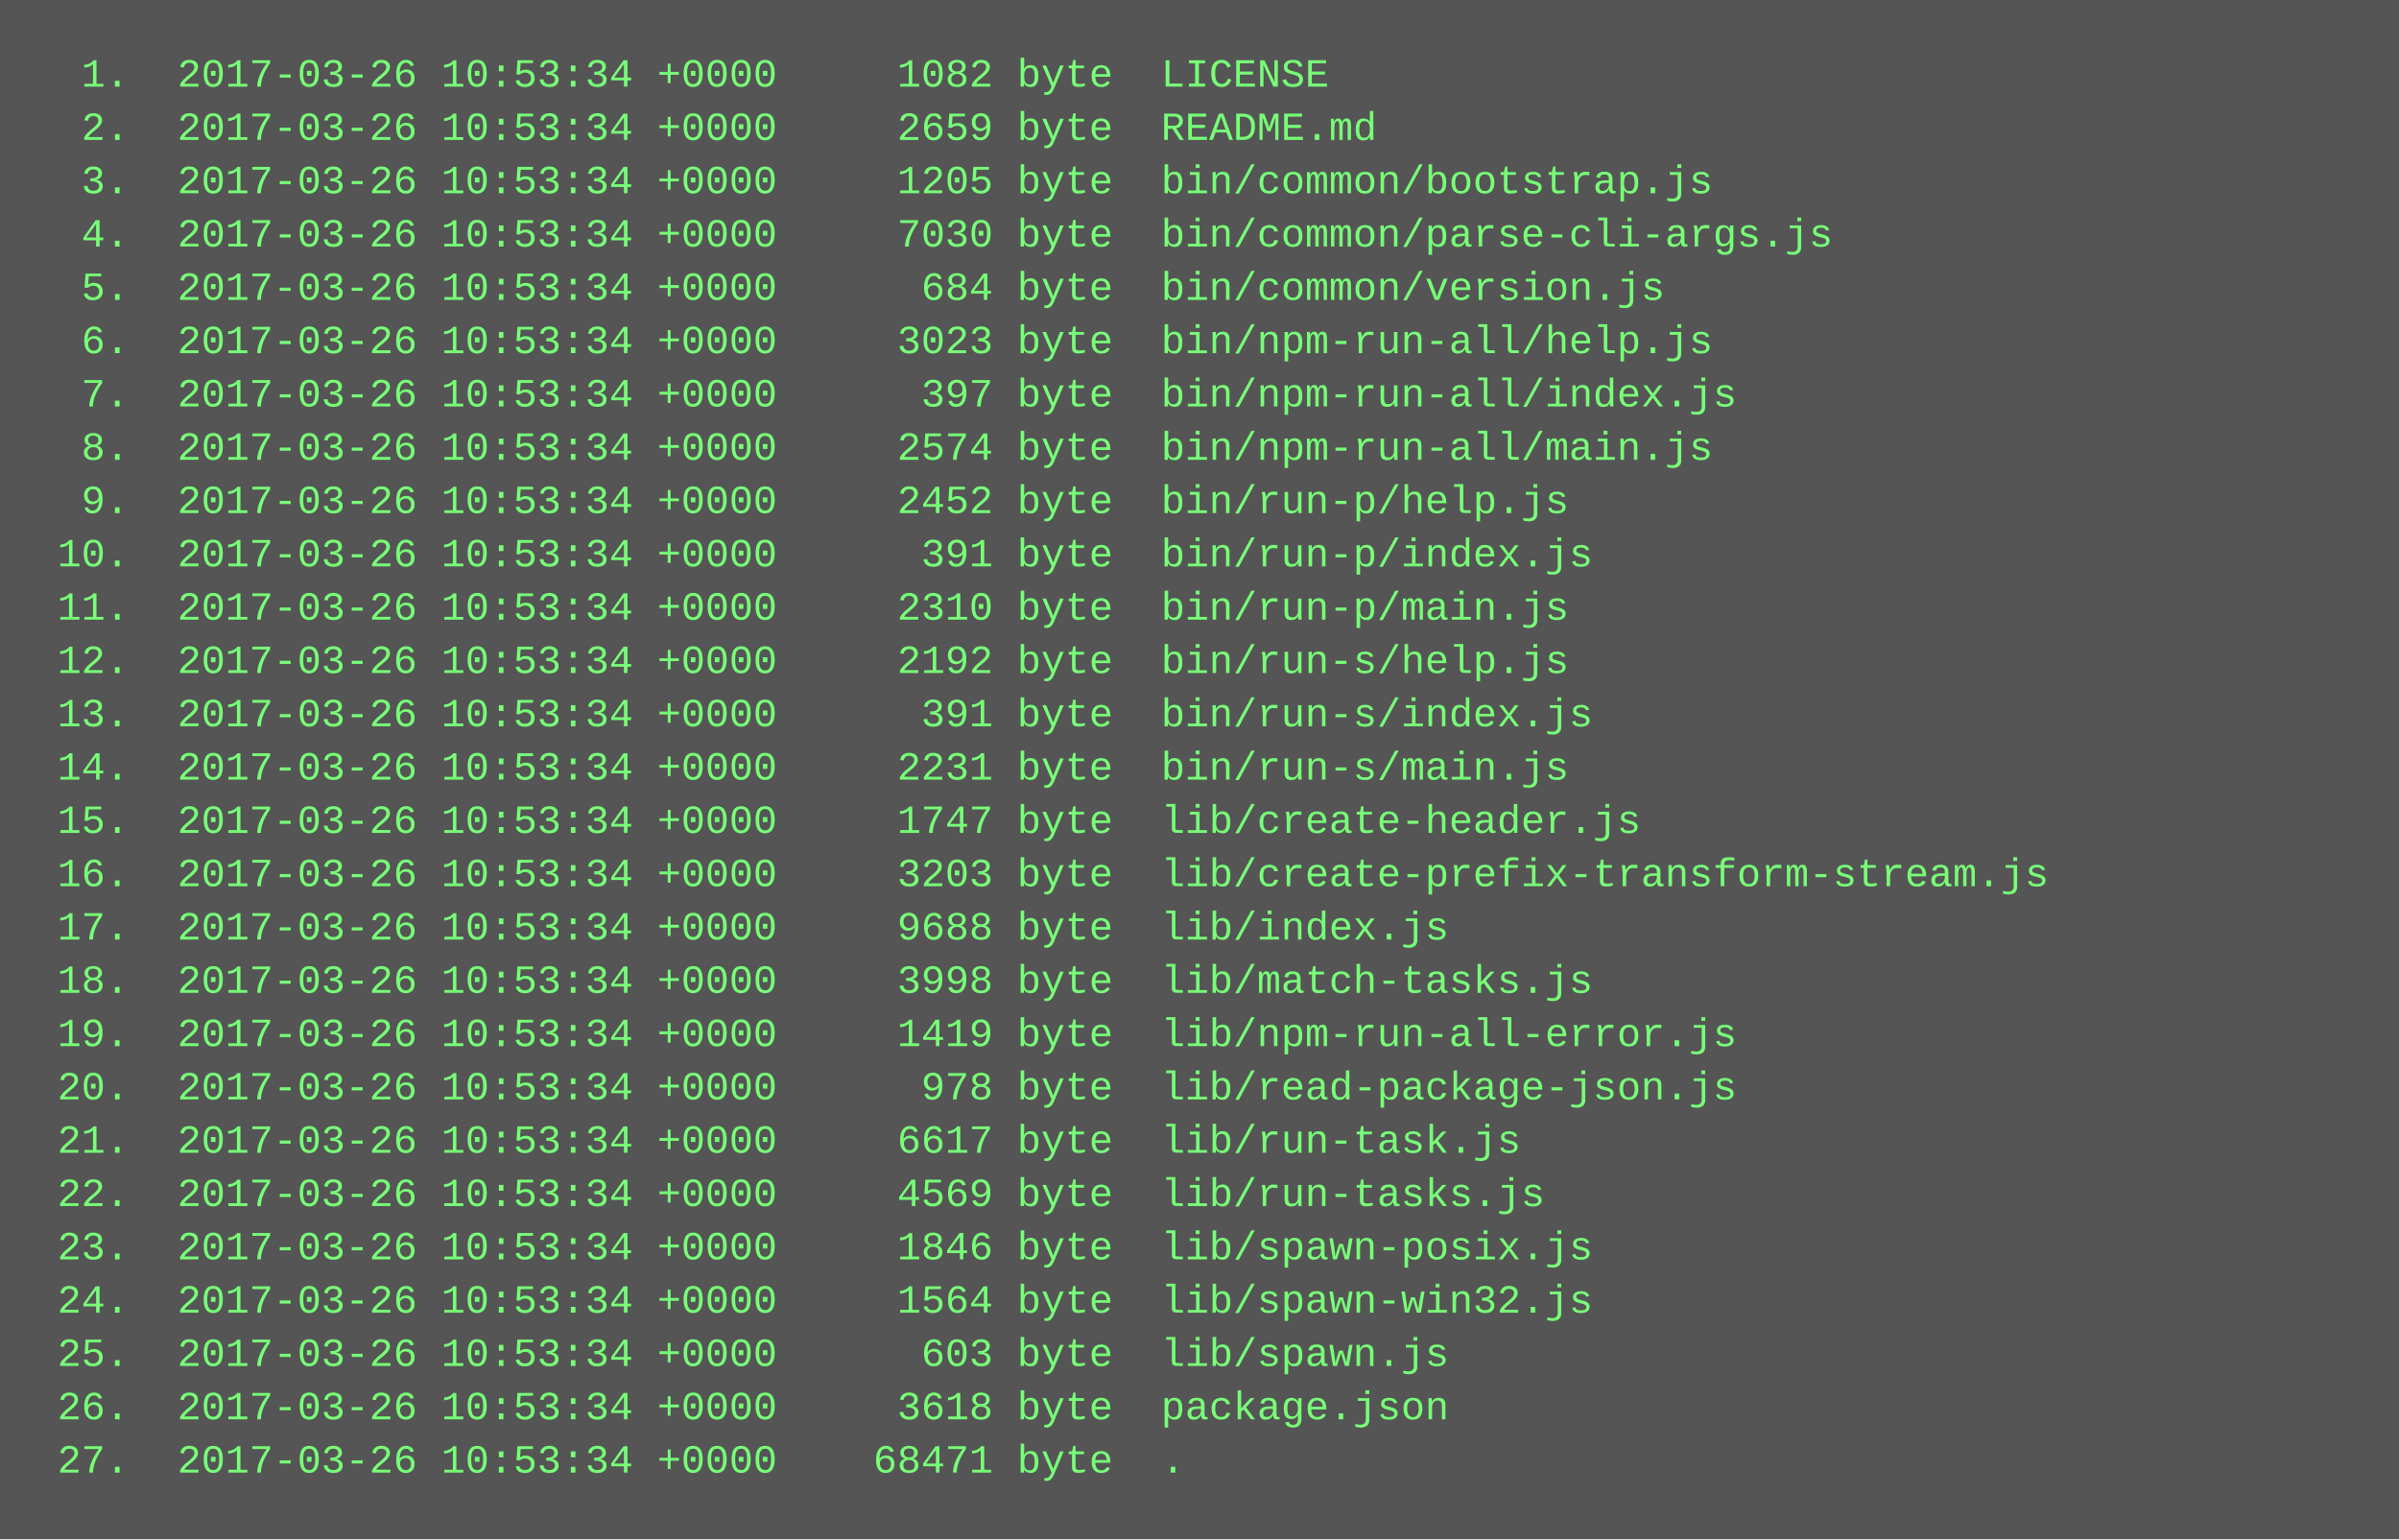
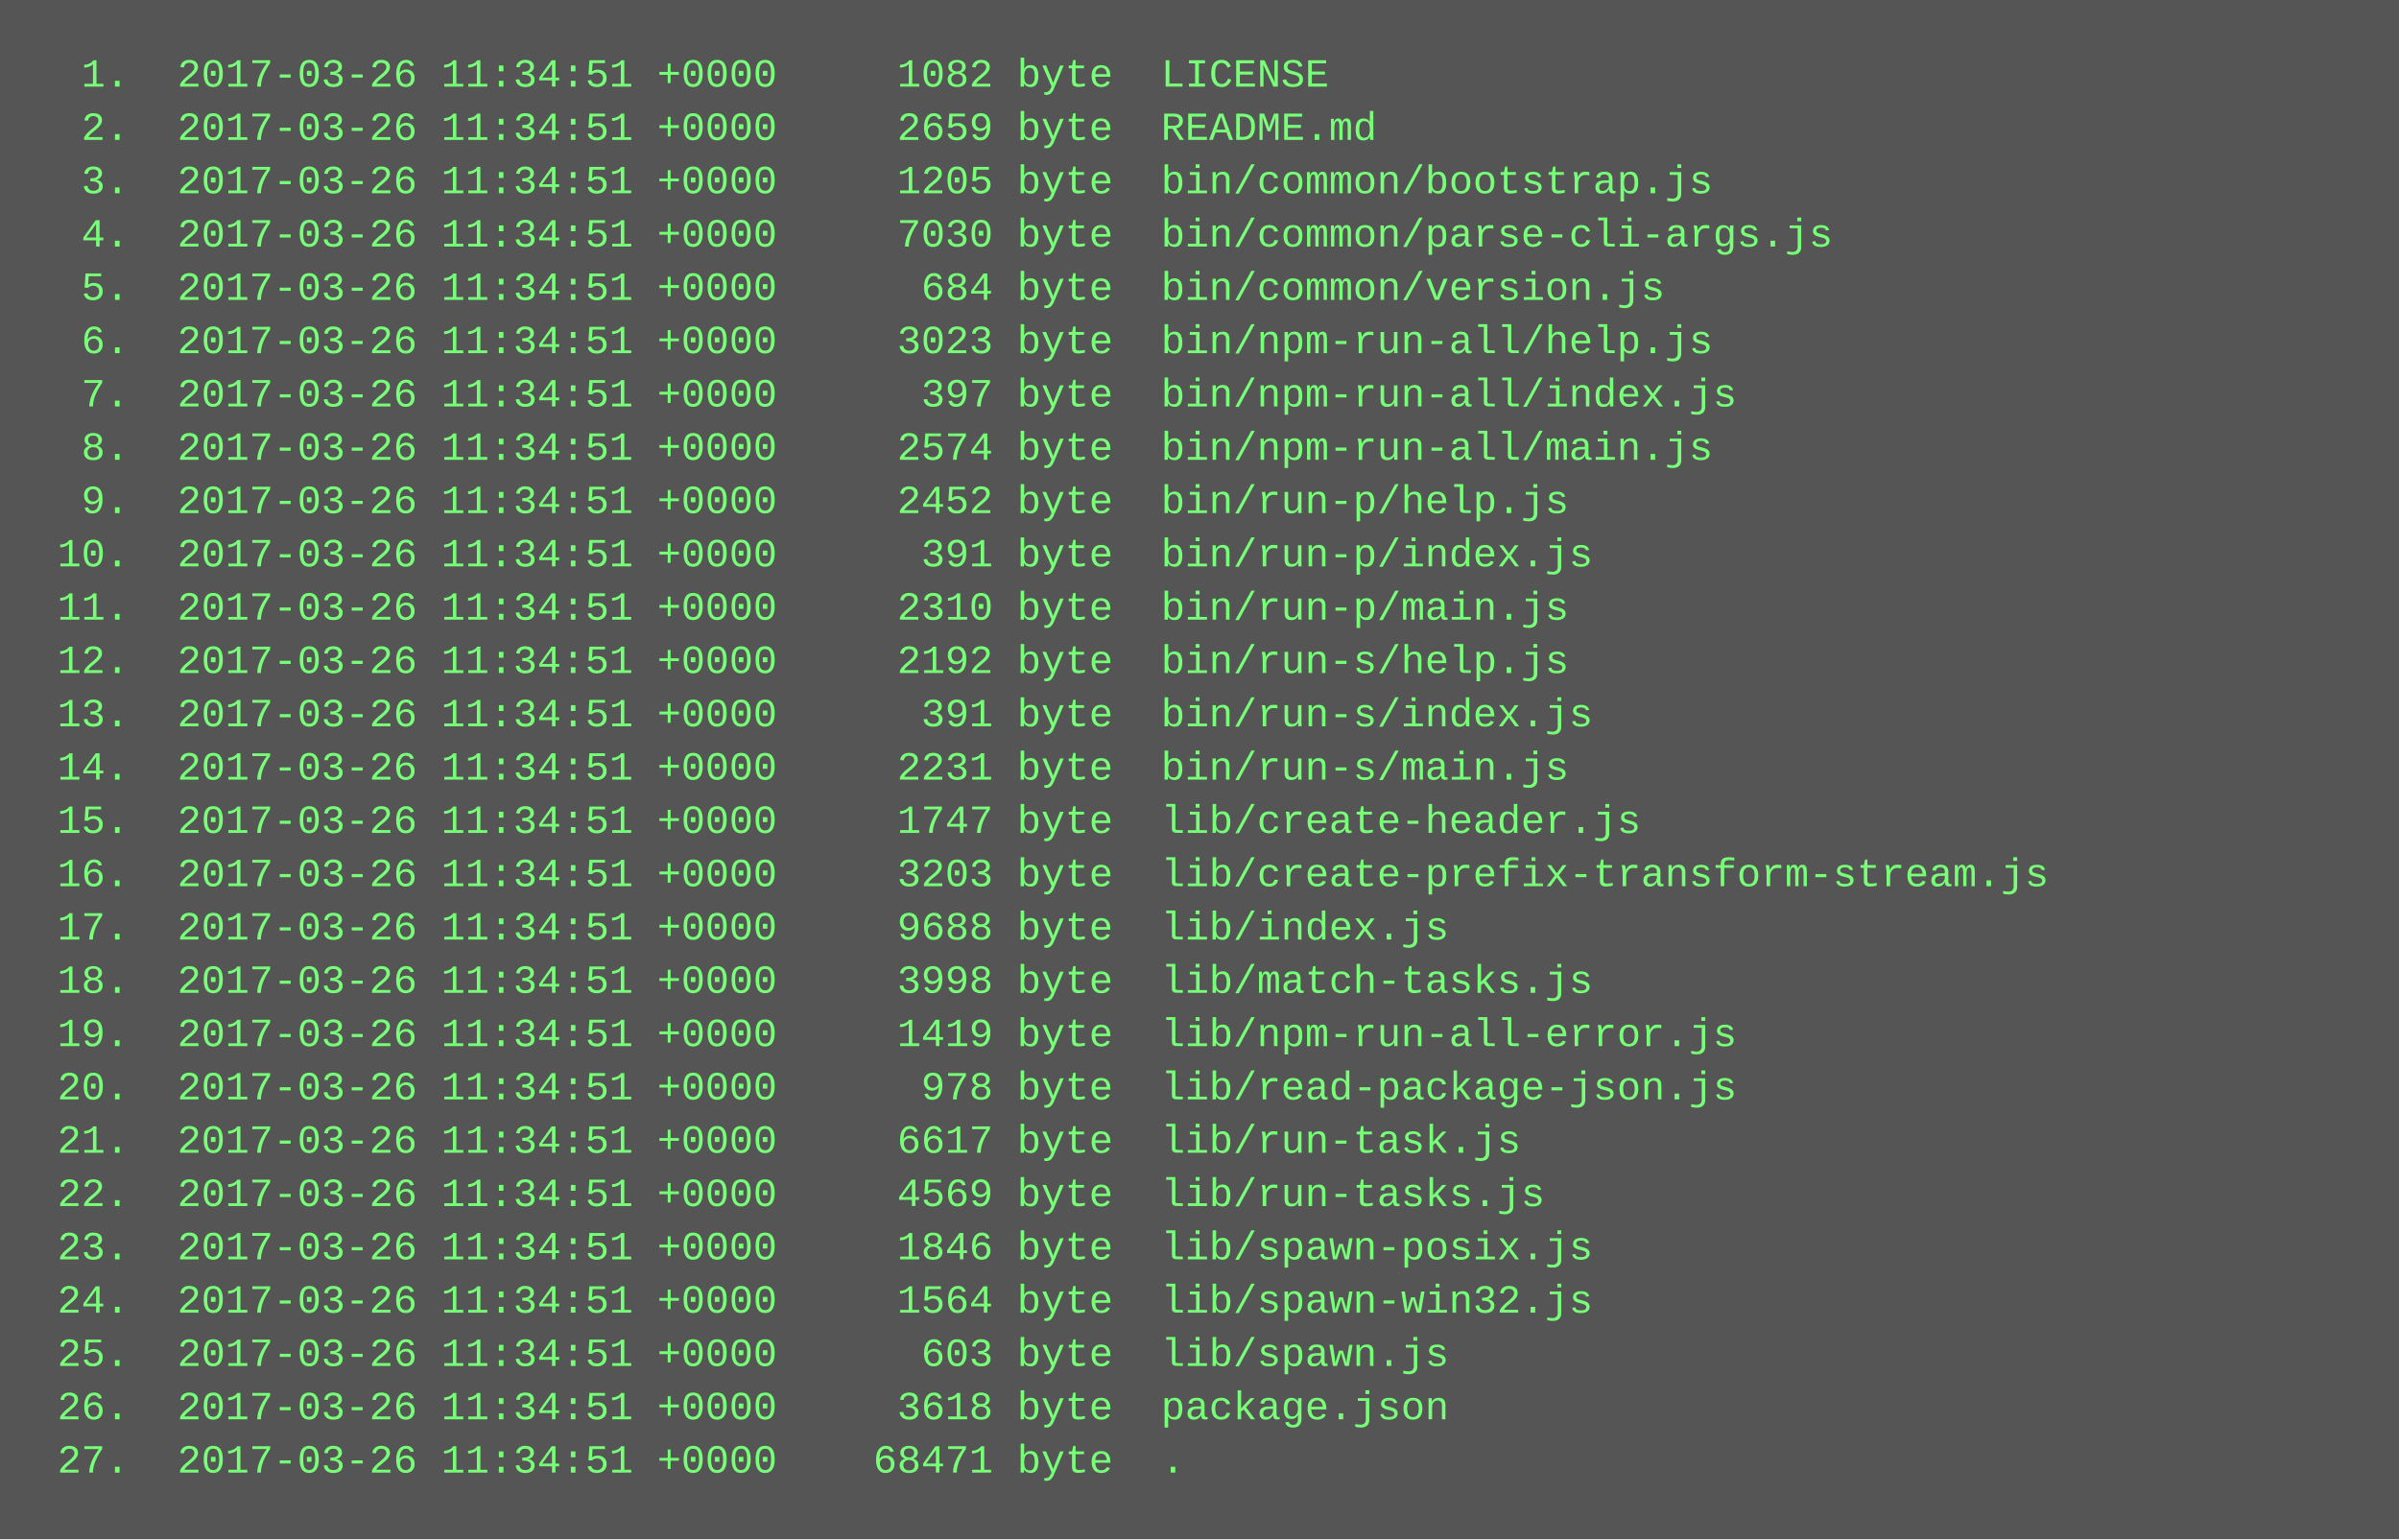
<svg xmlns="http://www.w3.org/2000/svg" height="462" width="720">
  <rect height="462" fill="#555" width="720" />
  <text fill="#7f7" font-family="Courier New" font-size="12" xml:space="preserve">
-     <tspan x="10" y="26">  1.  2017-03-26 10:53:34 +0000     1082 byte  LICENSE</tspan>
-     <tspan x="10" y="42">  2.  2017-03-26 10:53:34 +0000     2659 byte  README.md</tspan>
-     <tspan x="10" y="58">  3.  2017-03-26 10:53:34 +0000     1205 byte  bin/common/bootstrap.js</tspan>
-     <tspan x="10" y="74">  4.  2017-03-26 10:53:34 +0000     7030 byte  bin/common/parse-cli-args.js</tspan>
-     <tspan x="10" y="90">  5.  2017-03-26 10:53:34 +0000      684 byte  bin/common/version.js</tspan>
-     <tspan x="10" y="106">  6.  2017-03-26 10:53:34 +0000     3023 byte  bin/npm-run-all/help.js</tspan>
-     <tspan x="10" y="122">  7.  2017-03-26 10:53:34 +0000      397 byte  bin/npm-run-all/index.js</tspan>
-     <tspan x="10" y="138">  8.  2017-03-26 10:53:34 +0000     2574 byte  bin/npm-run-all/main.js</tspan>
-     <tspan x="10" y="154">  9.  2017-03-26 10:53:34 +0000     2452 byte  bin/run-p/help.js</tspan>
-     <tspan x="10" y="170"> 10.  2017-03-26 10:53:34 +0000      391 byte  bin/run-p/index.js</tspan>
-     <tspan x="10" y="186"> 11.  2017-03-26 10:53:34 +0000     2310 byte  bin/run-p/main.js</tspan>
-     <tspan x="10" y="202"> 12.  2017-03-26 10:53:34 +0000     2192 byte  bin/run-s/help.js</tspan>
-     <tspan x="10" y="218"> 13.  2017-03-26 10:53:34 +0000      391 byte  bin/run-s/index.js</tspan>
-     <tspan x="10" y="234"> 14.  2017-03-26 10:53:34 +0000     2231 byte  bin/run-s/main.js</tspan>
-     <tspan x="10" y="250"> 15.  2017-03-26 10:53:34 +0000     1747 byte  lib/create-header.js</tspan>
-     <tspan x="10" y="266"> 16.  2017-03-26 10:53:34 +0000     3203 byte  lib/create-prefix-transform-stream.js</tspan>
-     <tspan x="10" y="282"> 17.  2017-03-26 10:53:34 +0000     9688 byte  lib/index.js</tspan>
-     <tspan x="10" y="298"> 18.  2017-03-26 10:53:34 +0000     3998 byte  lib/match-tasks.js</tspan>
-     <tspan x="10" y="314"> 19.  2017-03-26 10:53:34 +0000     1419 byte  lib/npm-run-all-error.js</tspan>
-     <tspan x="10" y="330"> 20.  2017-03-26 10:53:34 +0000      978 byte  lib/read-package-json.js</tspan>
-     <tspan x="10" y="346"> 21.  2017-03-26 10:53:34 +0000     6617 byte  lib/run-task.js</tspan>
-     <tspan x="10" y="362"> 22.  2017-03-26 10:53:34 +0000     4569 byte  lib/run-tasks.js</tspan>
-     <tspan x="10" y="378"> 23.  2017-03-26 10:53:34 +0000     1846 byte  lib/spawn-posix.js</tspan>
-     <tspan x="10" y="394"> 24.  2017-03-26 10:53:34 +0000     1564 byte  lib/spawn-win32.js</tspan>
-     <tspan x="10" y="410"> 25.  2017-03-26 10:53:34 +0000      603 byte  lib/spawn.js</tspan>
-     <tspan x="10" y="426"> 26.  2017-03-26 10:53:34 +0000     3618 byte  package.json</tspan>
-     <tspan x="10" y="442"> 27.  2017-03-26 10:53:34 +0000    68471 byte  .</tspan>
+     <tspan x="10" y="26">  1.  2017-03-26 11:34:51 +0000     1082 byte  LICENSE</tspan>
+     <tspan x="10" y="42">  2.  2017-03-26 11:34:51 +0000     2659 byte  README.md</tspan>
+     <tspan x="10" y="58">  3.  2017-03-26 11:34:51 +0000     1205 byte  bin/common/bootstrap.js</tspan>
+     <tspan x="10" y="74">  4.  2017-03-26 11:34:51 +0000     7030 byte  bin/common/parse-cli-args.js</tspan>
+     <tspan x="10" y="90">  5.  2017-03-26 11:34:51 +0000      684 byte  bin/common/version.js</tspan>
+     <tspan x="10" y="106">  6.  2017-03-26 11:34:51 +0000     3023 byte  bin/npm-run-all/help.js</tspan>
+     <tspan x="10" y="122">  7.  2017-03-26 11:34:51 +0000      397 byte  bin/npm-run-all/index.js</tspan>
+     <tspan x="10" y="138">  8.  2017-03-26 11:34:51 +0000     2574 byte  bin/npm-run-all/main.js</tspan>
+     <tspan x="10" y="154">  9.  2017-03-26 11:34:51 +0000     2452 byte  bin/run-p/help.js</tspan>
+     <tspan x="10" y="170"> 10.  2017-03-26 11:34:51 +0000      391 byte  bin/run-p/index.js</tspan>
+     <tspan x="10" y="186"> 11.  2017-03-26 11:34:51 +0000     2310 byte  bin/run-p/main.js</tspan>
+     <tspan x="10" y="202"> 12.  2017-03-26 11:34:51 +0000     2192 byte  bin/run-s/help.js</tspan>
+     <tspan x="10" y="218"> 13.  2017-03-26 11:34:51 +0000      391 byte  bin/run-s/index.js</tspan>
+     <tspan x="10" y="234"> 14.  2017-03-26 11:34:51 +0000     2231 byte  bin/run-s/main.js</tspan>
+     <tspan x="10" y="250"> 15.  2017-03-26 11:34:51 +0000     1747 byte  lib/create-header.js</tspan>
+     <tspan x="10" y="266"> 16.  2017-03-26 11:34:51 +0000     3203 byte  lib/create-prefix-transform-stream.js</tspan>
+     <tspan x="10" y="282"> 17.  2017-03-26 11:34:51 +0000     9688 byte  lib/index.js</tspan>
+     <tspan x="10" y="298"> 18.  2017-03-26 11:34:51 +0000     3998 byte  lib/match-tasks.js</tspan>
+     <tspan x="10" y="314"> 19.  2017-03-26 11:34:51 +0000     1419 byte  lib/npm-run-all-error.js</tspan>
+     <tspan x="10" y="330"> 20.  2017-03-26 11:34:51 +0000      978 byte  lib/read-package-json.js</tspan>
+     <tspan x="10" y="346"> 21.  2017-03-26 11:34:51 +0000     6617 byte  lib/run-task.js</tspan>
+     <tspan x="10" y="362"> 22.  2017-03-26 11:34:51 +0000     4569 byte  lib/run-tasks.js</tspan>
+     <tspan x="10" y="378"> 23.  2017-03-26 11:34:51 +0000     1846 byte  lib/spawn-posix.js</tspan>
+     <tspan x="10" y="394"> 24.  2017-03-26 11:34:51 +0000     1564 byte  lib/spawn-win32.js</tspan>
+     <tspan x="10" y="410"> 25.  2017-03-26 11:34:51 +0000      603 byte  lib/spawn.js</tspan>
+     <tspan x="10" y="426"> 26.  2017-03-26 11:34:51 +0000     3618 byte  package.json</tspan>
+     <tspan x="10" y="442"> 27.  2017-03-26 11:34:51 +0000    68471 byte  .</tspan>
  </text>
</svg>
